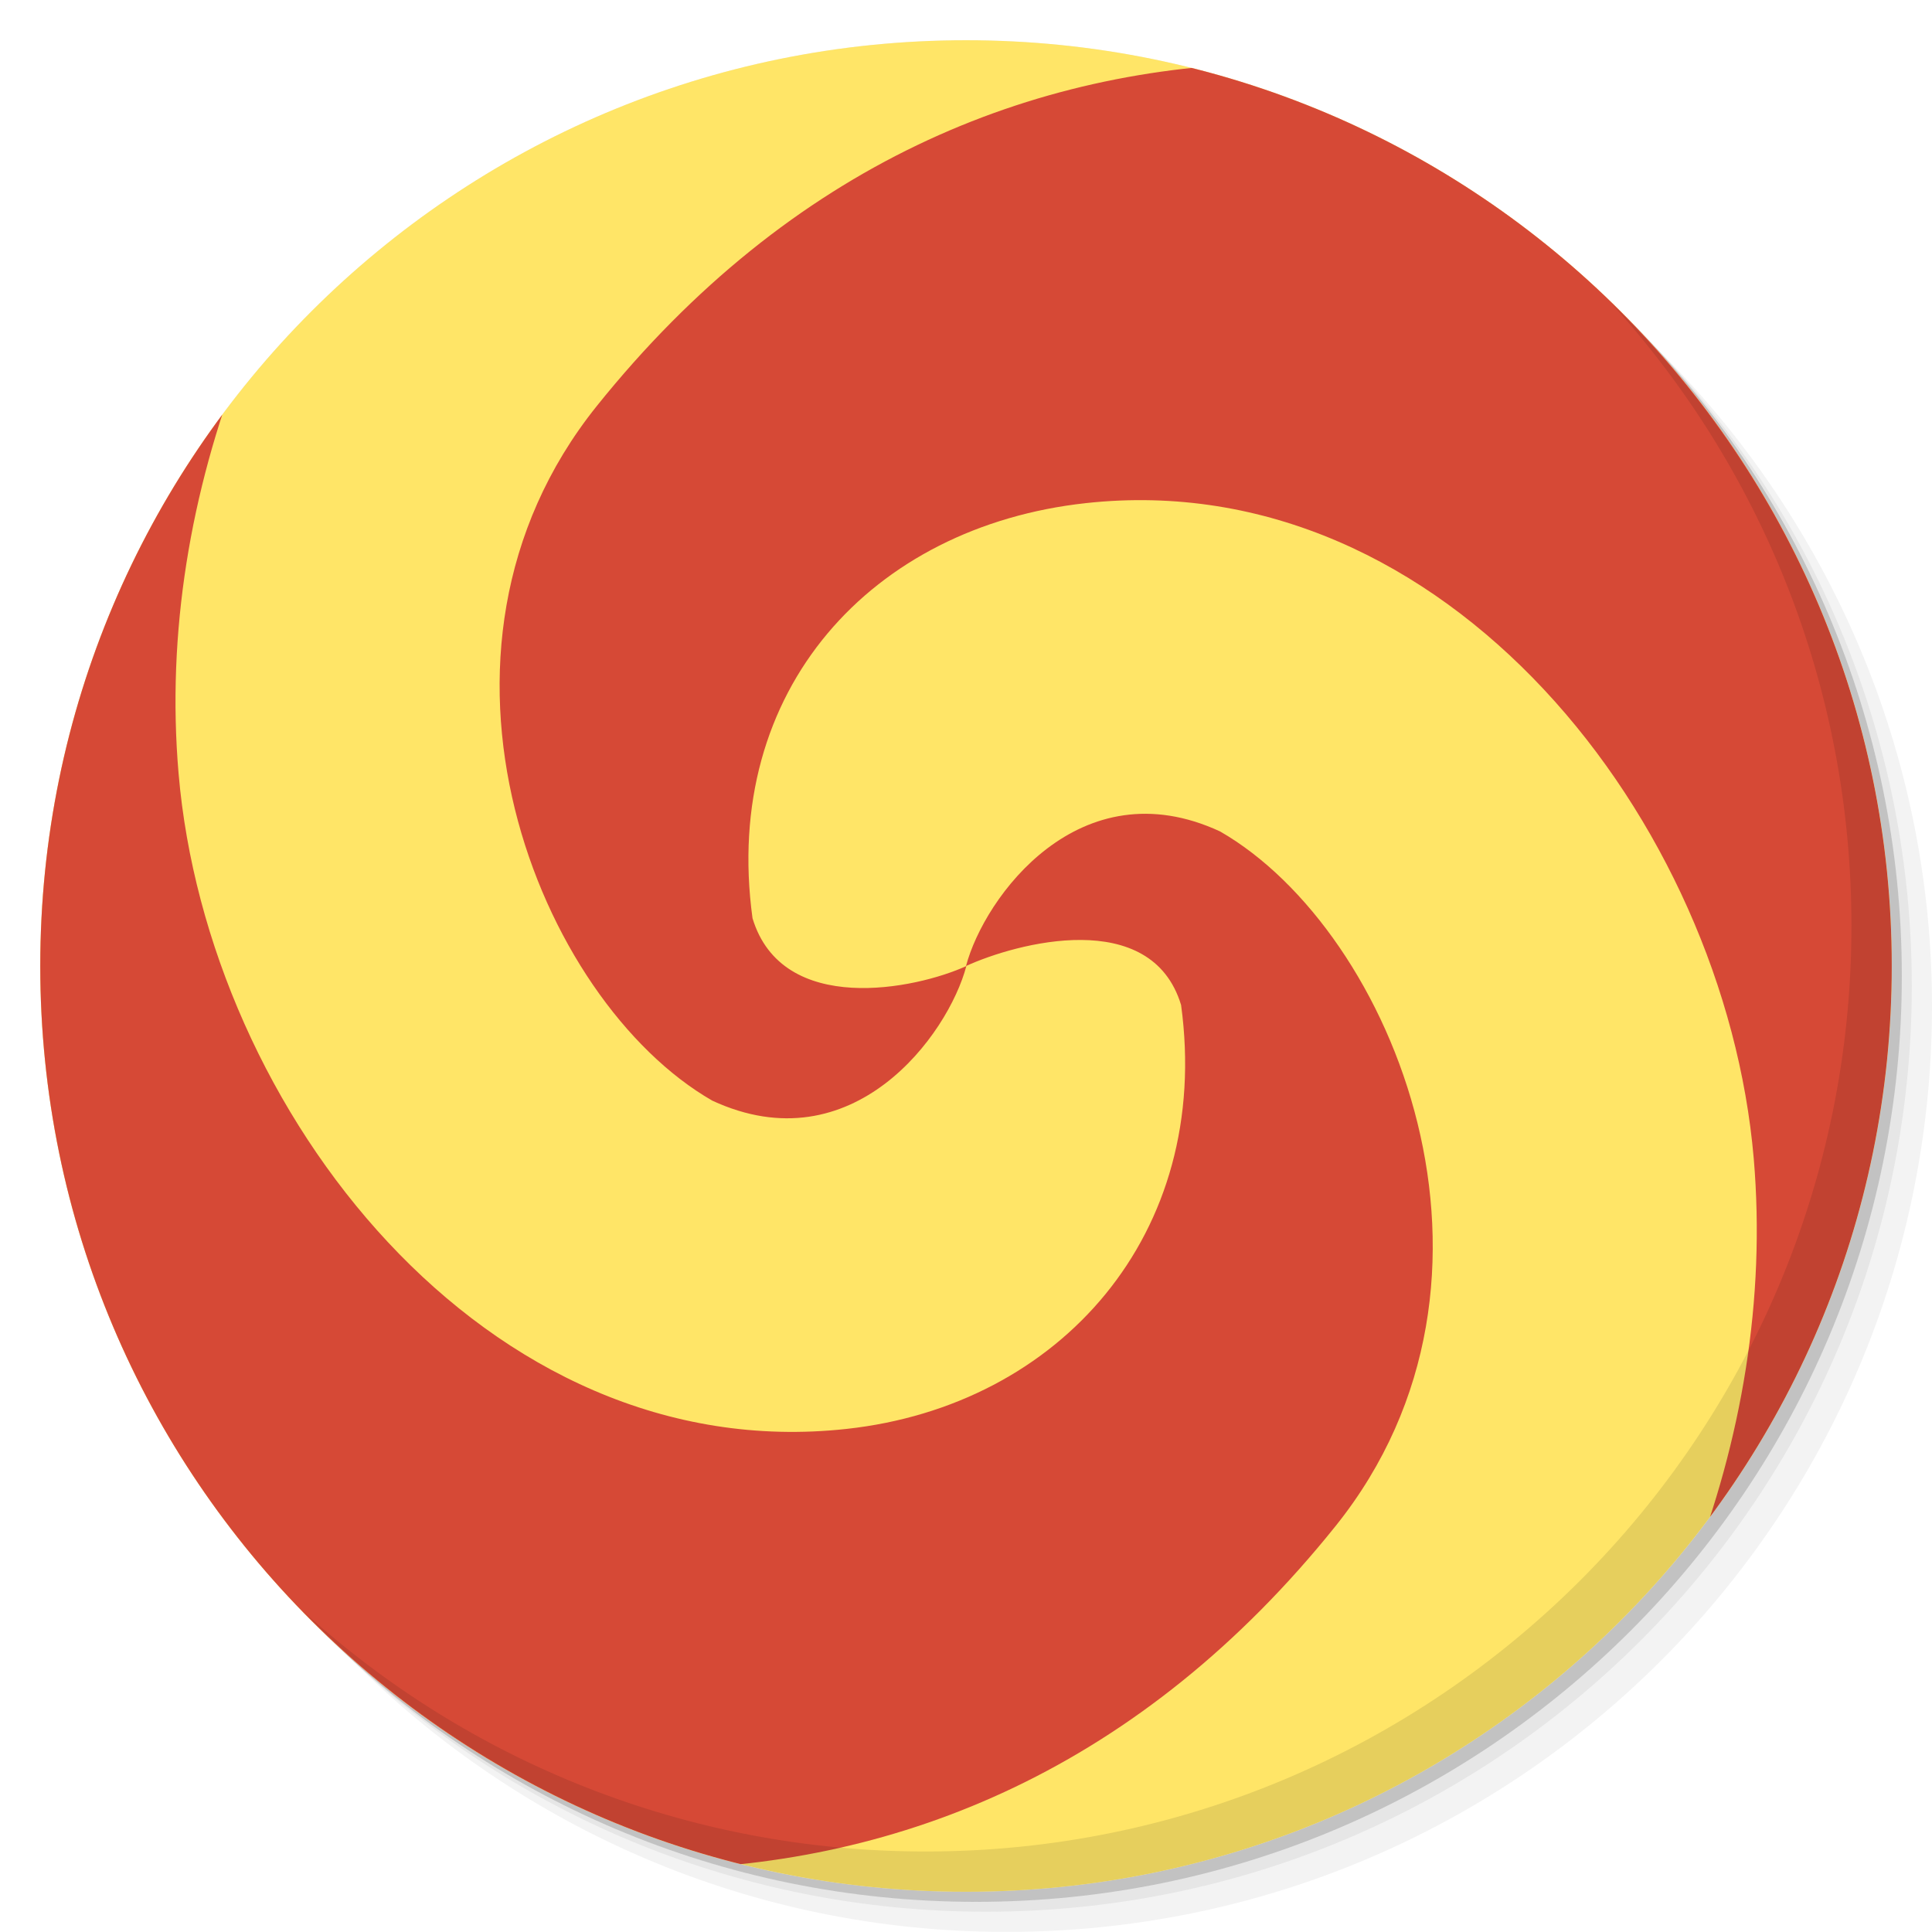
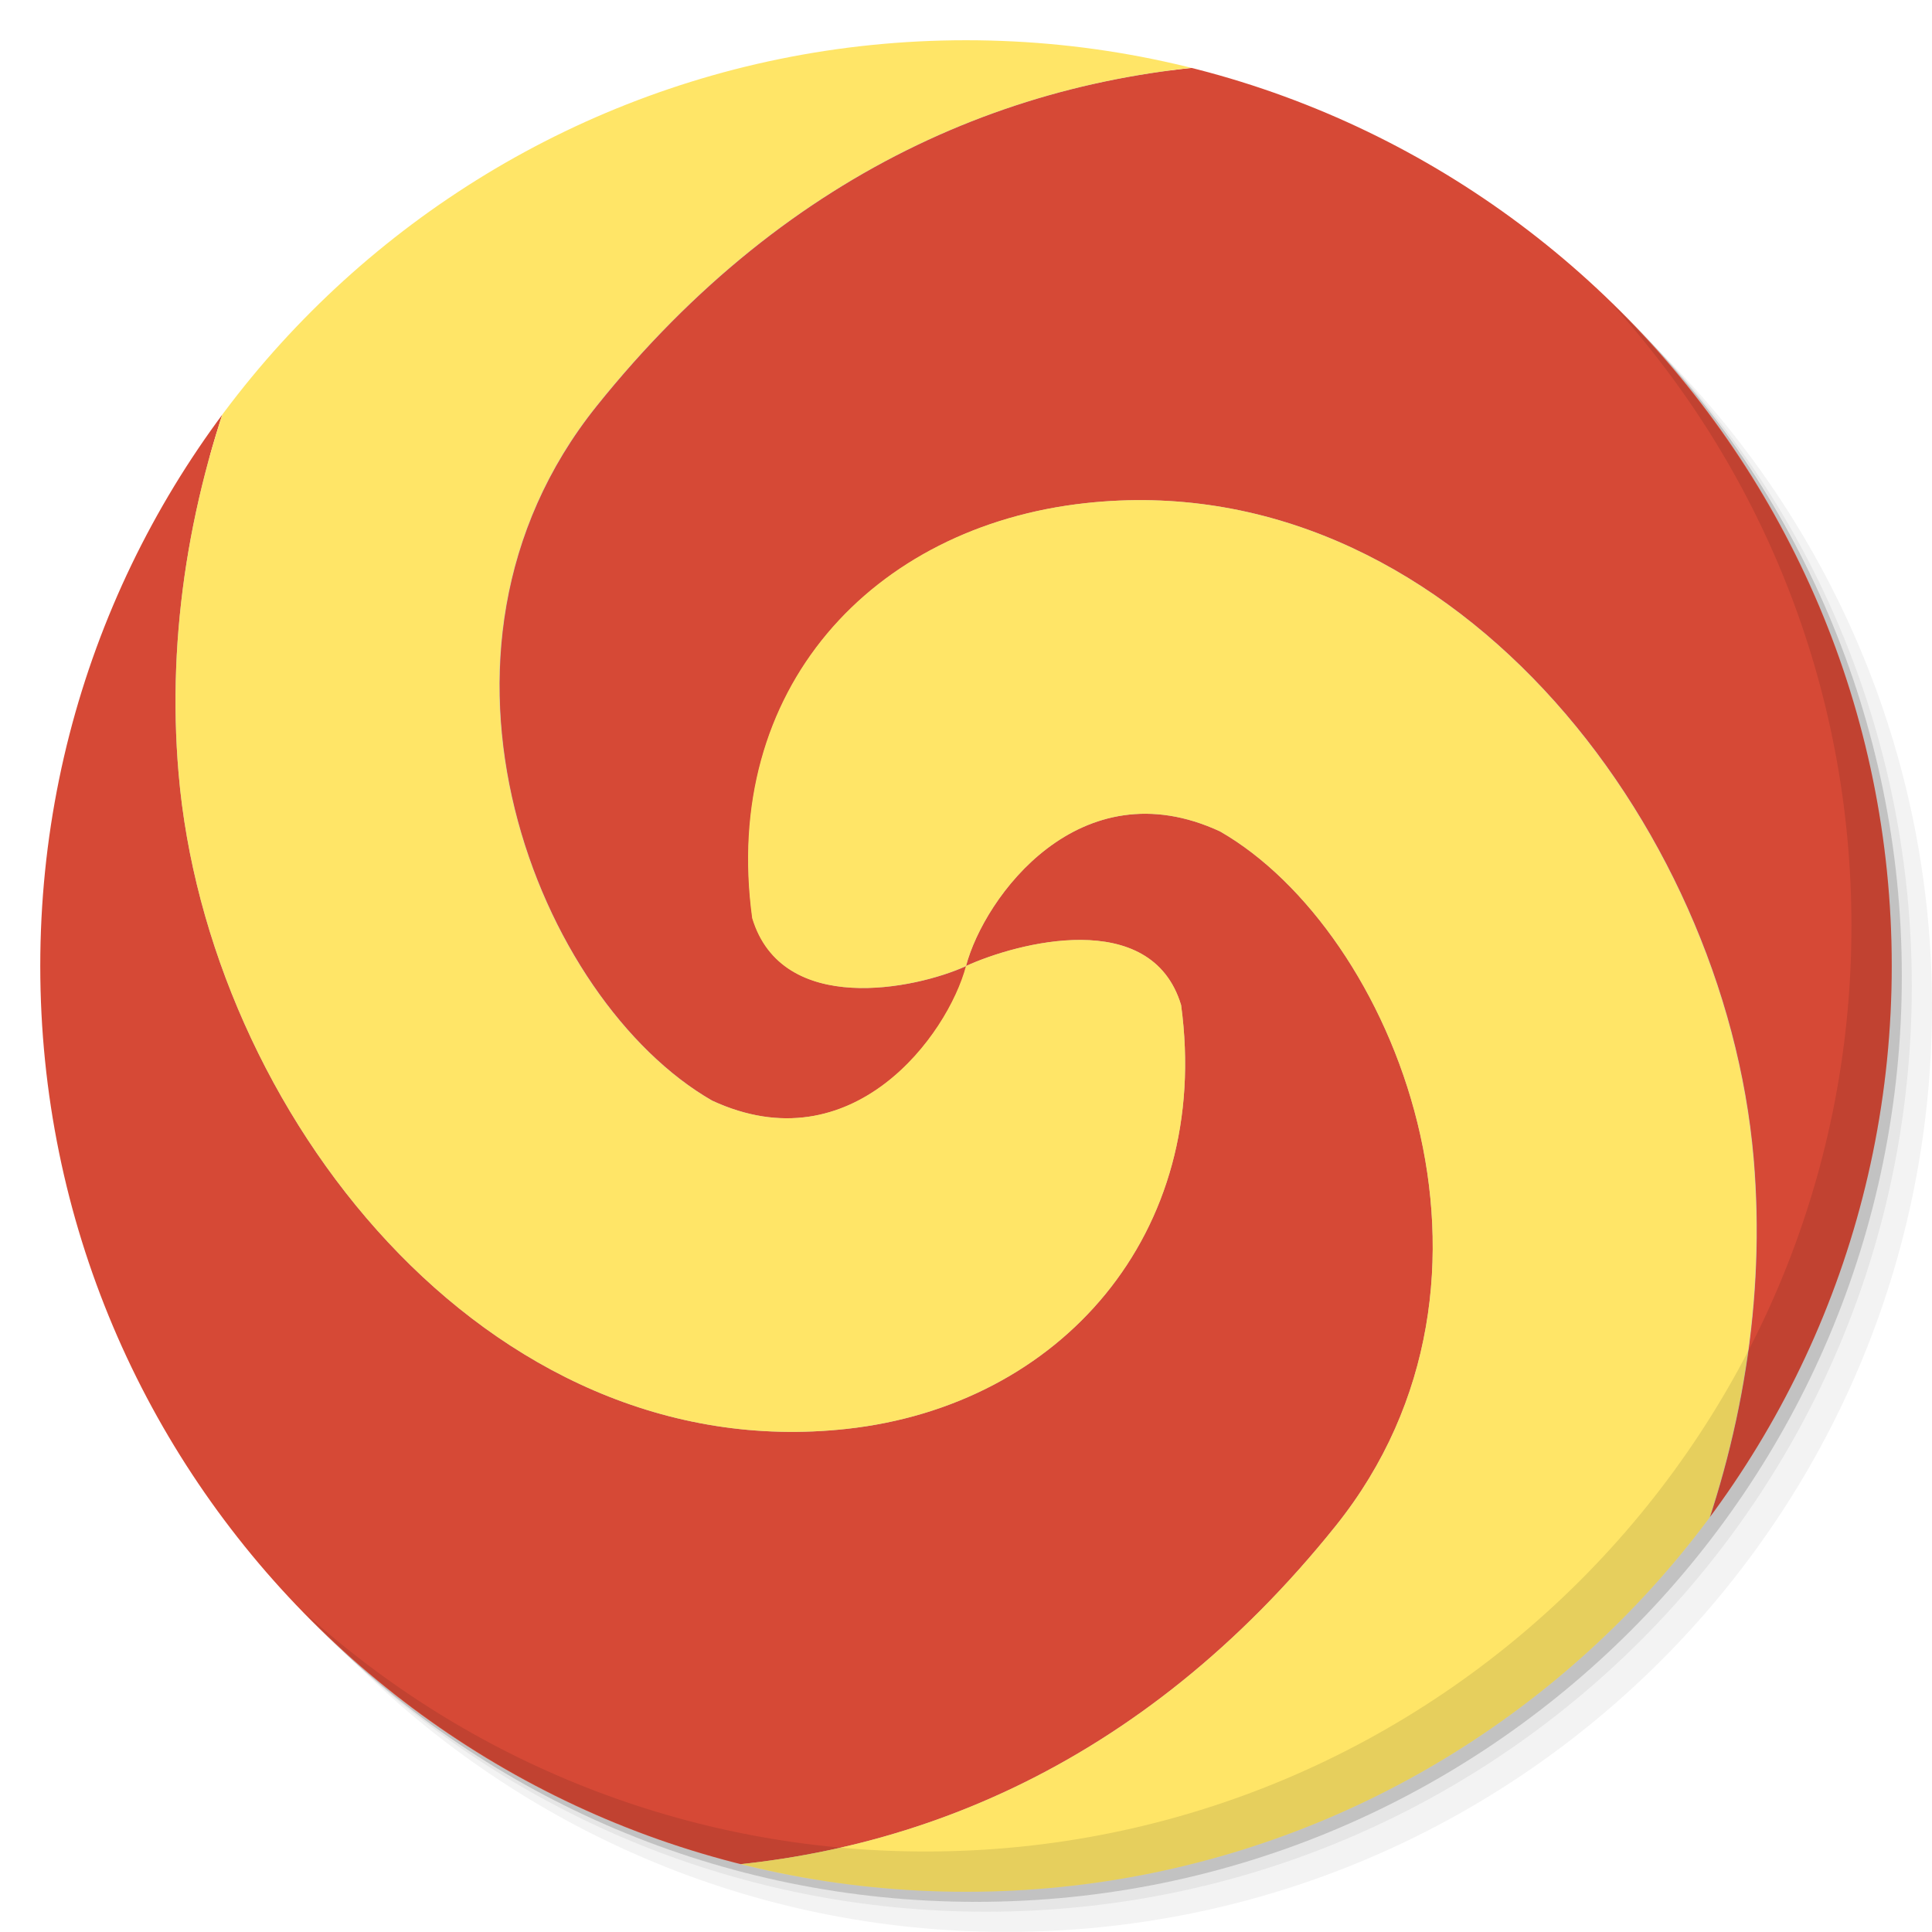
<svg xmlns="http://www.w3.org/2000/svg" viewBox="0 0 48 48" id="svg2" version="1.1" width="100%" height="100%">
  <defs id="defs4">
    <linearGradient id="linearGradient3764" x1="1" x2="47" gradientUnits="userSpaceOnUse" gradientTransform="matrix(0,-1,1,0,-1.5e-6,48)">
      <stop stop-color="#e4e4e4" stop-opacity="1" id="stop7" />
      <stop offset="1" stop-color="#eee" stop-opacity="1" id="stop9" />
    </linearGradient>
    <clipPath id="clipPath-845436852">
      <g transform="translate(0,-1004.362)" id="g12">
        <path d="m -24 13 c 0 1.105 -0.672 2 -1.5 2 -0.828 0 -1.5 -0.895 -1.5 -2 0 -1.105 0.672 -2 1.5 -2 0.828 0 1.5 0.895 1.5 2 z" transform="matrix(15.33333,0,0,11.5,415,878.8622)" fill="#1890d0" id="path14" />
      </g>
    </clipPath>
    <clipPath id="clipPath-853093446">
      <g transform="translate(0,-1004.362)" id="g17">
        <path d="m -24 13 c 0 1.105 -0.672 2 -1.5 2 -0.828 0 -1.5 -0.895 -1.5 -2 0 -1.105 0.672 -2 1.5 -2 0.828 0 1.5 0.895 1.5 2 z" transform="matrix(15.33333,0,0,11.5,415,878.8622)" fill="#1890d0" id="path19" />
      </g>
    </clipPath>
    <clipPath clipPathUnits="userSpaceOnUse" id="clipPath3069">
      <path style="fill:#ccd1da;fill-opacity:1;stroke:none" id="use3071" d="m 42.305,17.695 a 14.949,12.407 0 1 1 -29.898,0 14.949,12.407 0 1 1 29.898,0 z" transform="matrix(1.538549,0,0,1.853825,-18.08843,-8.803281)" />
    </clipPath>
    <clipPath clipPathUnits="userSpaceOnUse" id="clipPath3075">
      <path style="fill:#ccd1da;fill-opacity:1;stroke:none" id="path3077" d="m 42.305,17.695 a 14.949,12.407 0 1 1 -29.898,0 14.949,12.407 0 1 1 29.898,0 z" transform="matrix(1.538549,0,0,1.853825,-18.08843,-8.803281)" />
    </clipPath>
  </defs>
  <g id="g21">
    <g transform="translate(0,-1004.362)" id="g23">
      <path d="m 25 1006.36 c -12.703 0 -23 10.298 -23 23 0 6.367 2.601 12.12 6.781 16.281 4.085 3.712 9.514 5.969 15.469 5.969 12.703 0 23 -10.297 23 -23 0 -5.954 -2.256 -11.384 -5.969 -15.469 -4.165 -4.181 -9.914 -6.781 -16.281 -6.781 z m 16.281 6.781 c 3.854 4.113 6.219 9.637 6.219 15.719 0 12.703 -10.297 23 -23 23 -6.081 0 -11.606 -2.364 -15.719 -6.219 4.16 4.144 9.883 6.719 16.219 6.719 12.703 0 23 -10.297 23 -23 0 -6.335 -2.575 -12.06 -6.719 -16.219 z" opacity="0.05" id="path25" />
      <path d="m 41.28 1013.14 c 3.712 4.085 5.969 9.514 5.969 15.469 0 12.703 -10.297 23 -23 23 -5.954 0 -11.384 -2.256 -15.469 -5.969 4.113 3.854 9.637 6.219 15.719 6.219 12.703 0 23 -10.297 23 -23 0 -6.081 -2.364 -11.606 -6.219 -15.719 z" opacity="0.1" id="path27" />
      <path transform="matrix(15.33333,0,0,11.5,415.25,879.1122)" d="m -24 13 a 1.5 2 0 1 1 -3 0 1.5 2 0 1 1 3 0 z" opacity="0.2" id="path29" />
    </g>
  </g>
-   <g id="g31">
-     <path d="m 24 1 c 12.703 0 23 10.297 23 23 c 0 12.703 -10.297 23 -23 23 -12.703 0 -23 -10.297 -23 -23 0 -12.703 10.297 -23 23 -23 z" fill="url(#linearGradient3764)" fill-opacity="1" id="path33" />
-   </g>
+   <path style="fill:#d64936;fill-opacity:1;fill-rule:evenodd;stroke:none" id="path59" d="M 6.469,0 C 3.996,1.805 1.809,4 0,6.469 l 0,34.969 c 4.926,3.09 10.637,5.086 16.344,5 6.04,-0.09 12.02,-2.512 16.844,-8.531 4.93,-6.156 1.441,-14.77 -2.875,-17.25 -3.488,-1.617 -5.859,1.629 -6.313,3.344 1.254,-0.574 4.605,-1.477 5.344,0.969 0.773,5.688 -3.01,9.953 -8.313,10.531 C 12.074,36.481 5.152,27.591 4.437,19.22 3.835,12.21 6.828,5.236 11.625,0.001 m 20.04,1.563 c -6.04,0.09 -12.02,2.512 -16.844,8.531 -4.93,6.156 -1.441,14.77 2.875,17.25 3.488,1.617 5.859,-1.629 6.313,-3.344 -1.254,0.574 -4.574,1.258 -5.313,-1.188 -0.777,-5.684 2.977,-9.734 8.281,-10.313 8.953,-0.98 15.875,7.91 16.594,16.281 0.598,7.01 -2.395,13.984 -7.188,19.219 l 5.152,0 c 2.473,-1.805 4.664,-4 6.473,-6.469 l 0,-34.969 c -4.93,-3.09 -10.641,-5.086 -16.348,-5 m 0.004,0" clip-path="url(#clipPath3069)" />
  <g id="g35" />
-   <g id="g37">
-     <g clip-path="url(#clipPath-845436852)" id="g39">
-       <g transform="translate(0,1)" id="g41">
-         <g id="g43" opacity="0.1">
-           <g id="g45">
-             <rect width="48" height="48" id="rect47" stroke="none" fill-opacity="1" fill="#000" />
-             <path d="m 6.469 0 c -2.473 1.805 -4.66 4 -6.469 6.469 l 0 34.969 c 4.926 3.09 10.637 5.086 16.344 5 c 6.04 -0.09 12.02 -2.512 16.844 -8.531 c 4.93 -6.156 1.441 -14.77 -2.875 -17.25 c -3.488 -1.617 -5.859 1.629 -6.313 3.344 c 1.254 -0.574 4.605 -1.477 5.344 0.969 c 0.773 5.688 -3.01 9.953 -8.313 10.531 c -8.957 0.98 -15.879 -7.91 -16.594 -16.281 c -0.602 -7.01 2.391 -13.984 7.188 -19.219 m 20.04 1.563 c -6.04 0.09 -12.02 2.512 -16.844 8.531 c -4.93 6.156 -1.441 14.77 2.875 17.25 c 3.488 1.617 5.859 -1.629 6.313 -3.344 c -1.254 0.574 -4.574 1.258 -5.313 -1.188 c -0.777 -5.684 2.977 -9.734 8.281 -10.313 c 8.953 -0.98 15.875 7.91 16.594 16.281 c 0.598 7.01 -2.395 13.984 -7.188 19.219 l 5.152 0 c 2.473 -1.805 4.664 -4 6.473 -6.469 l 0 -34.969 c -4.93 -3.09 -10.641 -5.086 -16.348 -5 m 0.004 0" id="path49" stroke="none" fill-rule="evenodd" fill-opacity="1" fill="#000" />
-           </g>
-         </g>
-       </g>
-     </g>
-   </g>
-   <rect style="fill:#ffe567;fill-opacity:1;stroke:none" y="0" x="0" id="rect57" height="48" width="48" clip-path="url(#clipPath3075)" />
-   <path style="fill:#d64936;fill-opacity:1;fill-rule:evenodd;stroke:none" id="path59" d="M 6.469,0 C 3.996,1.805 1.809,4 0,6.469 l 0,34.969 c 4.926,3.09 10.637,5.086 16.344,5 6.04,-0.09 12.02,-2.512 16.844,-8.531 4.93,-6.156 1.441,-14.77 -2.875,-17.25 -3.488,-1.617 -5.859,1.629 -6.313,3.344 1.254,-0.574 4.605,-1.477 5.344,0.969 0.773,5.688 -3.01,9.953 -8.313,10.531 C 12.074,36.481 5.152,27.591 4.437,19.22 3.835,12.21 6.828,5.236 11.625,0.001 m 20.04,1.563 c -6.04,0.09 -12.02,2.512 -16.844,8.531 -4.93,6.156 -1.441,14.77 2.875,17.25 3.488,1.617 5.859,-1.629 6.313,-3.344 -1.254,0.574 -4.574,1.258 -5.313,-1.188 -0.777,-5.684 2.977,-9.734 8.281,-10.313 8.953,-0.98 15.875,7.91 16.594,16.281 0.598,7.01 -2.395,13.984 -7.188,19.219 l 5.152,0 c 2.473,-1.805 4.664,-4 6.473,-6.469 l 0,-34.969 c -4.93,-3.09 -10.641,-5.086 -16.348,-5 m 0.004,0" clip-path="url(#clipPath3069)" />
+   <path style="fill:#ffe567;fill-opacity:1;stroke:none" clip-path="url(#clipPath3075)" d="M 0 0 L 0 6.469 C 1.809 4 3.996 1.805 6.469 0 L 0 0 z M 11.625 0 C 6.828 5.235 3.836 12.209 4.438 19.219 C 5.152 27.59 12.074 36.48 21.031 35.5 C 26.334 34.922 30.117 30.657 29.344 24.969 C 28.605 22.523 25.254 23.426 24 24 C 23.546 25.715 21.175 28.961 17.688 27.344 C 13.371 24.864 9.883 16.25 14.812 10.094 C 19.637 4.075 25.616 1.653 31.656 1.562 C 37.363 1.476 43.07 3.473 48 6.562 L 48 0 L 11.625 0 z M 24 24 C 24.454 22.285 26.825 19.039 30.312 20.656 C 34.629 23.136 38.117 31.75 33.188 37.906 C 28.363 43.925 22.384 46.347 16.344 46.438 C 10.637 46.523 4.926 44.528 0 41.438 L 0 48 L 36.375 48 C 41.168 42.765 44.16 35.791 43.562 28.781 C 42.843 20.41 35.922 11.52 26.969 12.5 C 21.665 13.079 17.91 17.128 18.688 22.812 C 19.427 25.259 22.746 24.574 24 24 z M 48 41.531 C 46.191 44 44.004 46.195 41.531 48 L 48 48 L 48 41.531 z " id="rect57" />
  <g id="g61">
    <path d="m 40.03 7.531 c 3.712 4.084 5.969 9.514 5.969 15.469 0 12.703 -10.297 23 -23 23 c -5.954 0 -11.384 -2.256 -15.469 -5.969 4.178 4.291 10.01 6.969 16.469 6.969 c 12.703 0 23 -10.298 23 -23 0 -6.462 -2.677 -12.291 -6.969 -16.469 z" id="path63" opacity="0.1" />
  </g>
</svg>
